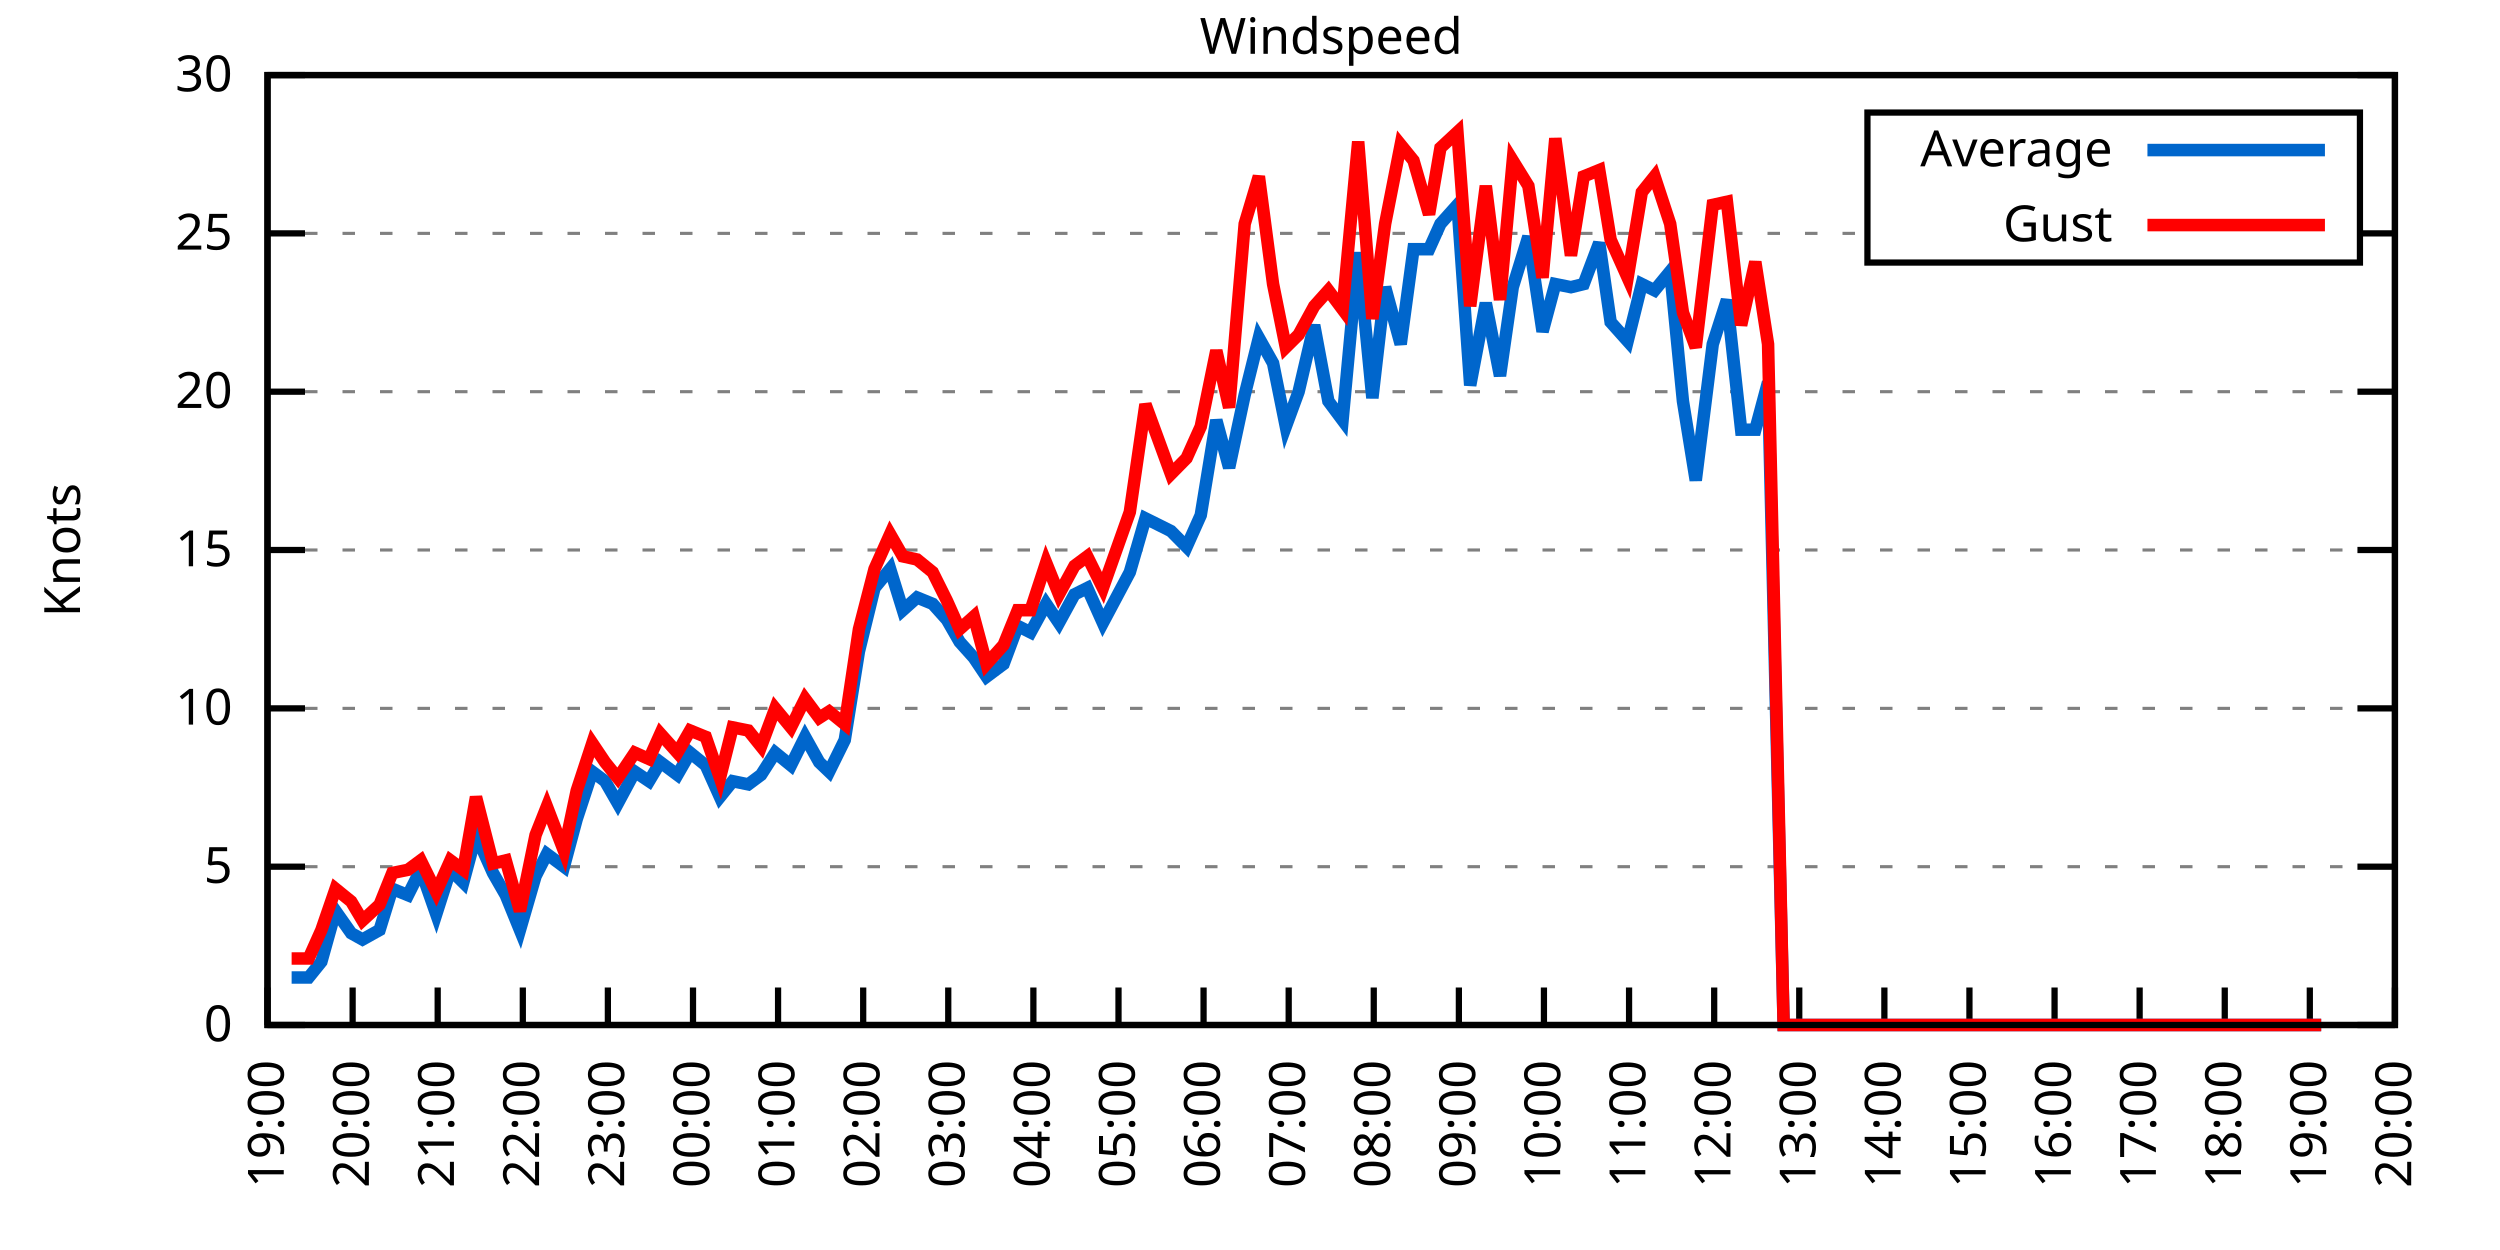
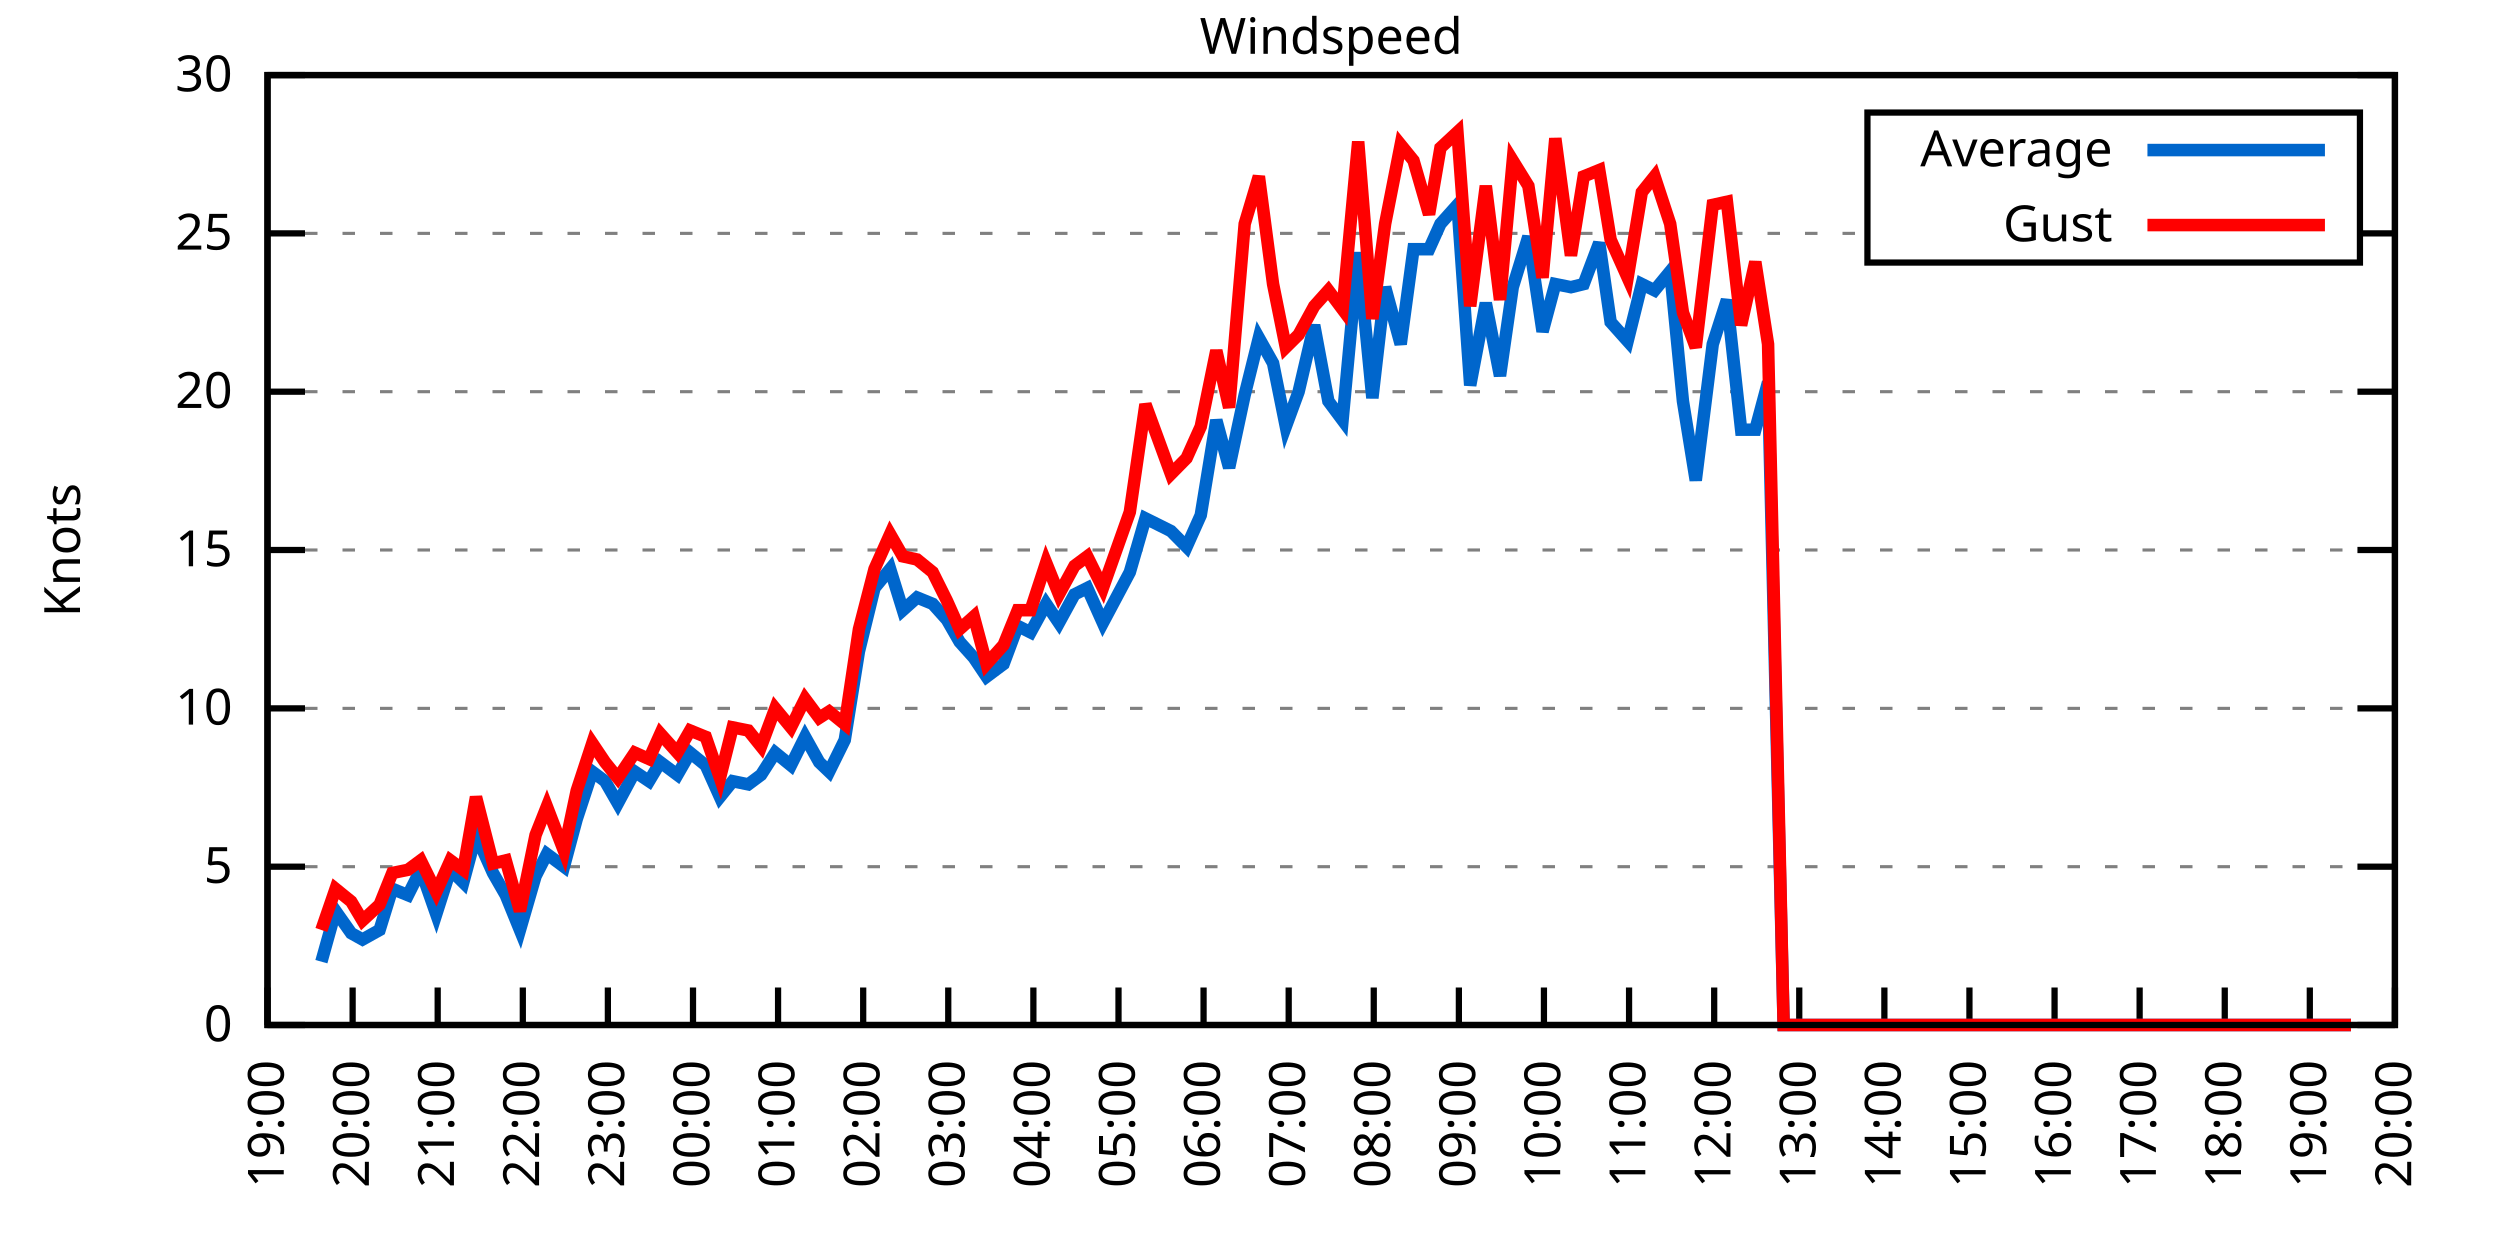
<svg xmlns="http://www.w3.org/2000/svg" xmlns:xlink="http://www.w3.org/1999/xlink" width="400" height="200" viewBox="0 0 400 200">
  <g id="gnuplot_canvas">
    <rect x="0" y="0" width="400" height="200" fill="none" />
    <defs>
      <circle id="gpDot" r="0.5" stroke-width="0.5" stroke="currentColor" />
      <path id="gpPt0" stroke-width="0.333" stroke="currentColor" d="M-1,0 h2 M0,-1 v2" />
      <path id="gpPt1" stroke-width="0.333" stroke="currentColor" d="M-1,-1 L1,1 M1,-1 L-1,1" />
      <path id="gpPt2" stroke-width="0.333" stroke="currentColor" d="M-1,0 L1,0 M0,-1 L0,1 M-1,-1 L1,1 M-1,1 L1,-1" />
      <rect id="gpPt3" stroke-width="0.333" stroke="currentColor" x="-1" y="-1" width="2" height="2" />
      <rect id="gpPt4" stroke-width="0.333" stroke="currentColor" fill="currentColor" x="-1" y="-1" width="2" height="2" />
      <circle id="gpPt5" stroke-width="0.333" stroke="currentColor" cx="0" cy="0" r="1" />
      <use xlink:href="#gpPt5" id="gpPt6" fill="currentColor" stroke="none" />
      <path id="gpPt7" stroke-width="0.333" stroke="currentColor" d="M0,-1.33 L-1.33,0.67 L1.33,0.67 z" />
      <use xlink:href="#gpPt7" id="gpPt8" fill="currentColor" stroke="none" />
      <use xlink:href="#gpPt7" id="gpPt9" stroke="currentColor" transform="rotate(180)" />
      <use xlink:href="#gpPt9" id="gpPt10" fill="currentColor" stroke="none" />
      <use xlink:href="#gpPt3" id="gpPt11" stroke="currentColor" transform="rotate(45)" />
      <use xlink:href="#gpPt11" id="gpPt12" fill="currentColor" stroke="none" />
      <path id="gpPt13" stroke-width="0.333" stroke="currentColor" d="M0,1.330 L1.265,0.411 L0.782,-1.067 L-0.782,-1.076 L-1.265,0.411 z" />
      <use xlink:href="#gpPt13" id="gpPt14" fill="currentColor" stroke="none" />
      <filter id="textbox" filterUnits="objectBoundingBox" x="0" y="0" height="1" width="1">
        <feFlood flood-color="white" flood-opacity="1" result="bgnd" />
        <feComposite in="SourceGraphic" in2="bgnd" operator="atop" />
      </filter>
      <filter id="greybox" filterUnits="objectBoundingBox" x="0" y="0" height="1" width="1">
        <feFlood flood-color="lightgrey" flood-opacity="1" result="grey" />
        <feComposite in="SourceGraphic" in2="grey" operator="atop" />
      </filter>
    </defs>
    <g fill="none" color="white" stroke="currentColor" stroke-width="1.00" stroke-linecap="butt" stroke-linejoin="miter">
</g>
    <g fill="none" color="black" stroke="currentColor" stroke-width="1.00" stroke-linecap="butt" stroke-linejoin="miter">
      <g stroke="none" shape-rendering="crispEdges">
        <polygon fill="rgb(255, 255, 255)" points="42.80,164.00 383.18,164.00 383.18,12.02 42.80,12.02 " />
      </g>
    </g>
    <g fill="none" color="black" stroke="currentColor" stroke-width="1.00" stroke-linecap="butt" stroke-linejoin="miter">
</g>
    <g fill="none" color="black" stroke="black" stroke-width="0.50" stroke-linecap="butt" stroke-linejoin="miter">
</g>
    <g fill="none" color="gray" stroke="currentColor" stroke-width="0.50" stroke-linecap="butt" stroke-linejoin="miter">
      <path stroke="gray" stroke-dasharray="2,4" class="gridline" d="M42.80,164.00 L383.19,164.00  " />
    </g>
    <g fill="none" color="gray" stroke="gray" stroke-width="1.00" stroke-linecap="butt" stroke-linejoin="miter">
</g>
    <g fill="none" color="black" stroke="currentColor" stroke-width="1.00" stroke-linecap="butt" stroke-linejoin="miter">
      <path stroke="black" d="M42.80,164.00 L48.80,164.00 M383.19,164.00 L377.19,164.00  " />
      <g transform="translate(37.20,166.60)" stroke="none" fill="black" font-family="Sans" font-size="8.00" text-anchor="end">
        <text>
          <tspan font-family="Sans"> 0</tspan>
        </text>
      </g>
    </g>
    <g fill="none" color="black" stroke="currentColor" stroke-width="1.00" stroke-linecap="butt" stroke-linejoin="miter">
</g>
    <g fill="none" color="black" stroke="black" stroke-width="0.50" stroke-linecap="butt" stroke-linejoin="miter">
</g>
    <g fill="none" color="gray" stroke="currentColor" stroke-width="0.50" stroke-linecap="butt" stroke-linejoin="miter">
      <path stroke="gray" stroke-dasharray="2,4" class="gridline" d="M42.80,138.67 L383.19,138.67  " />
    </g>
    <g fill="none" color="gray" stroke="gray" stroke-width="1.00" stroke-linecap="butt" stroke-linejoin="miter">
</g>
    <g fill="none" color="black" stroke="currentColor" stroke-width="1.00" stroke-linecap="butt" stroke-linejoin="miter">
      <path stroke="black" d="M42.80,138.67 L48.80,138.67 M383.19,138.67 L377.19,138.67  " />
      <g transform="translate(37.20,141.27)" stroke="none" fill="black" font-family="Sans" font-size="8.00" text-anchor="end">
        <text>
          <tspan font-family="Sans"> 5</tspan>
        </text>
      </g>
    </g>
    <g fill="none" color="black" stroke="currentColor" stroke-width="1.00" stroke-linecap="butt" stroke-linejoin="miter">
</g>
    <g fill="none" color="black" stroke="black" stroke-width="0.50" stroke-linecap="butt" stroke-linejoin="miter">
</g>
    <g fill="none" color="gray" stroke="currentColor" stroke-width="0.50" stroke-linecap="butt" stroke-linejoin="miter">
      <path stroke="gray" stroke-dasharray="2,4" class="gridline" d="M42.80,113.34 L383.19,113.34  " />
    </g>
    <g fill="none" color="gray" stroke="gray" stroke-width="1.00" stroke-linecap="butt" stroke-linejoin="miter">
</g>
    <g fill="none" color="black" stroke="currentColor" stroke-width="1.00" stroke-linecap="butt" stroke-linejoin="miter">
      <path stroke="black" d="M42.80,113.34 L48.80,113.34 M383.19,113.34 L377.19,113.34  " />
      <g transform="translate(37.20,115.94)" stroke="none" fill="black" font-family="Sans" font-size="8.00" text-anchor="end">
        <text>
          <tspan font-family="Sans"> 10</tspan>
        </text>
      </g>
    </g>
    <g fill="none" color="black" stroke="currentColor" stroke-width="1.00" stroke-linecap="butt" stroke-linejoin="miter">
</g>
    <g fill="none" color="black" stroke="black" stroke-width="0.50" stroke-linecap="butt" stroke-linejoin="miter">
</g>
    <g fill="none" color="gray" stroke="currentColor" stroke-width="0.50" stroke-linecap="butt" stroke-linejoin="miter">
      <path stroke="gray" stroke-dasharray="2,4" class="gridline" d="M42.80,88.00 L383.19,88.00  " />
    </g>
    <g fill="none" color="gray" stroke="gray" stroke-width="1.00" stroke-linecap="butt" stroke-linejoin="miter">
</g>
    <g fill="none" color="black" stroke="currentColor" stroke-width="1.00" stroke-linecap="butt" stroke-linejoin="miter">
      <path stroke="black" d="M42.80,88.00 L48.80,88.00 M383.19,88.00 L377.19,88.00  " />
      <g transform="translate(37.20,90.60)" stroke="none" fill="black" font-family="Sans" font-size="8.00" text-anchor="end">
        <text>
          <tspan font-family="Sans"> 15</tspan>
        </text>
      </g>
    </g>
    <g fill="none" color="black" stroke="currentColor" stroke-width="1.00" stroke-linecap="butt" stroke-linejoin="miter">
</g>
    <g fill="none" color="black" stroke="black" stroke-width="0.50" stroke-linecap="butt" stroke-linejoin="miter">
</g>
    <g fill="none" color="gray" stroke="currentColor" stroke-width="0.50" stroke-linecap="butt" stroke-linejoin="miter">
      <path stroke="gray" stroke-dasharray="2,4" class="gridline" d="M42.80,62.67 L383.19,62.67  " />
    </g>
    <g fill="none" color="gray" stroke="gray" stroke-width="1.00" stroke-linecap="butt" stroke-linejoin="miter">
</g>
    <g fill="none" color="black" stroke="currentColor" stroke-width="1.00" stroke-linecap="butt" stroke-linejoin="miter">
      <path stroke="black" d="M42.80,62.67 L48.80,62.67 M383.19,62.67 L377.19,62.67  " />
      <g transform="translate(37.20,65.27)" stroke="none" fill="black" font-family="Sans" font-size="8.00" text-anchor="end">
        <text>
          <tspan font-family="Sans"> 20</tspan>
        </text>
      </g>
    </g>
    <g fill="none" color="black" stroke="currentColor" stroke-width="1.00" stroke-linecap="butt" stroke-linejoin="miter">
</g>
    <g fill="none" color="black" stroke="black" stroke-width="0.50" stroke-linecap="butt" stroke-linejoin="miter">
</g>
    <g fill="none" color="gray" stroke="currentColor" stroke-width="0.50" stroke-linecap="butt" stroke-linejoin="miter">
      <path stroke="gray" stroke-dasharray="2,4" class="gridline" d="M42.80,37.34 L298.79,37.34 M377.59,37.34 L383.19,37.34  " />
    </g>
    <g fill="none" color="gray" stroke="gray" stroke-width="1.00" stroke-linecap="butt" stroke-linejoin="miter">
</g>
    <g fill="none" color="black" stroke="currentColor" stroke-width="1.00" stroke-linecap="butt" stroke-linejoin="miter">
      <path stroke="black" d="M42.80,37.34 L48.80,37.34 M383.19,37.34 L377.19,37.34  " />
      <g transform="translate(37.20,39.94)" stroke="none" fill="black" font-family="Sans" font-size="8.00" text-anchor="end">
        <text>
          <tspan font-family="Sans"> 25</tspan>
        </text>
      </g>
    </g>
    <g fill="none" color="black" stroke="currentColor" stroke-width="1.00" stroke-linecap="butt" stroke-linejoin="miter">
</g>
    <g fill="none" color="black" stroke="black" stroke-width="0.50" stroke-linecap="butt" stroke-linejoin="miter">
</g>
    <g fill="none" color="gray" stroke="currentColor" stroke-width="0.50" stroke-linecap="butt" stroke-linejoin="miter">
      <path stroke="gray" stroke-dasharray="2,4" class="gridline" d="M42.80,12.01 L383.19,12.01  " />
    </g>
    <g fill="none" color="gray" stroke="gray" stroke-width="1.00" stroke-linecap="butt" stroke-linejoin="miter">
</g>
    <g fill="none" color="black" stroke="currentColor" stroke-width="1.00" stroke-linecap="butt" stroke-linejoin="miter">
      <path stroke="black" d="M42.80,12.01 L48.80,12.01 M383.19,12.01 L377.19,12.01  " />
      <g transform="translate(37.20,14.61)" stroke="none" fill="black" font-family="Sans" font-size="8.00" text-anchor="end">
        <text>
          <tspan font-family="Sans"> 30</tspan>
        </text>
      </g>
    </g>
    <g fill="none" color="black" stroke="currentColor" stroke-width="1.00" stroke-linecap="butt" stroke-linejoin="miter">
      <path stroke="black" d="M42.80,164.00 L42.80,158.00  " />
      <g transform="translate(45.40,169.60) rotate(270.00)" stroke="none" fill="black" font-family="Sans" font-size="8.00" text-anchor="end">
        <text>
          <tspan font-family="Sans">19:00</tspan>
        </text>
      </g>
    </g>
    <g fill="none" color="black" stroke="currentColor" stroke-width="1.00" stroke-linecap="butt" stroke-linejoin="miter">
      <path stroke="black" d="M56.42,164.00 L56.42,158.00  " />
      <g transform="translate(59.02,169.60) rotate(270.00)" stroke="none" fill="black" font-family="Sans" font-size="8.00" text-anchor="end">
        <text>
          <tspan font-family="Sans">20:00</tspan>
        </text>
      </g>
    </g>
    <g fill="none" color="black" stroke="currentColor" stroke-width="1.00" stroke-linecap="butt" stroke-linejoin="miter">
      <path stroke="black" d="M70.03,164.00 L70.03,158.00  " />
      <g transform="translate(72.63,169.60) rotate(270.00)" stroke="none" fill="black" font-family="Sans" font-size="8.00" text-anchor="end">
        <text>
          <tspan font-family="Sans">21:00</tspan>
        </text>
      </g>
    </g>
    <g fill="none" color="black" stroke="currentColor" stroke-width="1.00" stroke-linecap="butt" stroke-linejoin="miter">
      <path stroke="black" d="M83.65,164.00 L83.65,158.00  " />
      <g transform="translate(86.25,169.60) rotate(270.00)" stroke="none" fill="black" font-family="Sans" font-size="8.00" text-anchor="end">
        <text>
          <tspan font-family="Sans">22:00</tspan>
        </text>
      </g>
    </g>
    <g fill="none" color="black" stroke="currentColor" stroke-width="1.00" stroke-linecap="butt" stroke-linejoin="miter">
      <path stroke="black" d="M97.26,164.00 L97.26,158.00  " />
      <g transform="translate(99.86,169.60) rotate(270.00)" stroke="none" fill="black" font-family="Sans" font-size="8.00" text-anchor="end">
        <text>
          <tspan font-family="Sans">23:00</tspan>
        </text>
      </g>
    </g>
    <g fill="none" color="black" stroke="currentColor" stroke-width="1.00" stroke-linecap="butt" stroke-linejoin="miter">
      <path stroke="black" d="M110.88,164.00 L110.88,158.00  " />
      <g transform="translate(113.48,169.60) rotate(270.00)" stroke="none" fill="black" font-family="Sans" font-size="8.00" text-anchor="end">
        <text>
          <tspan font-family="Sans">00:00</tspan>
        </text>
      </g>
    </g>
    <g fill="none" color="black" stroke="currentColor" stroke-width="1.00" stroke-linecap="butt" stroke-linejoin="miter">
      <path stroke="black" d="M124.49,164.00 L124.49,158.00  " />
      <g transform="translate(127.09,169.60) rotate(270.00)" stroke="none" fill="black" font-family="Sans" font-size="8.00" text-anchor="end">
        <text>
          <tspan font-family="Sans">01:00</tspan>
        </text>
      </g>
    </g>
    <g fill="none" color="black" stroke="currentColor" stroke-width="1.00" stroke-linecap="butt" stroke-linejoin="miter">
      <path stroke="black" d="M138.11,164.00 L138.11,158.00  " />
      <g transform="translate(140.71,169.60) rotate(270.00)" stroke="none" fill="black" font-family="Sans" font-size="8.00" text-anchor="end">
        <text>
          <tspan font-family="Sans">02:00</tspan>
        </text>
      </g>
    </g>
    <g fill="none" color="black" stroke="currentColor" stroke-width="1.00" stroke-linecap="butt" stroke-linejoin="miter">
      <path stroke="black" d="M151.72,164.00 L151.72,158.00  " />
      <g transform="translate(154.32,169.60) rotate(270.00)" stroke="none" fill="black" font-family="Sans" font-size="8.00" text-anchor="end">
        <text>
          <tspan font-family="Sans">03:00</tspan>
        </text>
      </g>
    </g>
    <g fill="none" color="black" stroke="currentColor" stroke-width="1.00" stroke-linecap="butt" stroke-linejoin="miter">
      <path stroke="black" d="M165.34,164.00 L165.34,158.00  " />
      <g transform="translate(167.94,169.60) rotate(270.00)" stroke="none" fill="black" font-family="Sans" font-size="8.00" text-anchor="end">
        <text>
          <tspan font-family="Sans">04:00</tspan>
        </text>
      </g>
    </g>
    <g fill="none" color="black" stroke="currentColor" stroke-width="1.00" stroke-linecap="butt" stroke-linejoin="miter">
      <path stroke="black" d="M178.96,164.00 L178.96,158.00  " />
      <g transform="translate(181.56,169.60) rotate(270.00)" stroke="none" fill="black" font-family="Sans" font-size="8.00" text-anchor="end">
        <text>
          <tspan font-family="Sans">05:00</tspan>
        </text>
      </g>
    </g>
    <g fill="none" color="black" stroke="currentColor" stroke-width="1.00" stroke-linecap="butt" stroke-linejoin="miter">
      <path stroke="black" d="M192.57,164.00 L192.57,158.00  " />
      <g transform="translate(195.17,169.60) rotate(270.00)" stroke="none" fill="black" font-family="Sans" font-size="8.00" text-anchor="end">
        <text>
          <tspan font-family="Sans">06:00</tspan>
        </text>
      </g>
    </g>
    <g fill="none" color="black" stroke="currentColor" stroke-width="1.00" stroke-linecap="butt" stroke-linejoin="miter">
      <path stroke="black" d="M206.19,164.00 L206.19,158.00  " />
      <g transform="translate(208.79,169.60) rotate(270.00)" stroke="none" fill="black" font-family="Sans" font-size="8.00" text-anchor="end">
        <text>
          <tspan font-family="Sans">07:00</tspan>
        </text>
      </g>
    </g>
    <g fill="none" color="black" stroke="currentColor" stroke-width="1.00" stroke-linecap="butt" stroke-linejoin="miter">
      <path stroke="black" d="M219.80,164.00 L219.80,158.00  " />
      <g transform="translate(222.40,169.60) rotate(270.00)" stroke="none" fill="black" font-family="Sans" font-size="8.00" text-anchor="end">
        <text>
          <tspan font-family="Sans">08:00</tspan>
        </text>
      </g>
    </g>
    <g fill="none" color="black" stroke="currentColor" stroke-width="1.00" stroke-linecap="butt" stroke-linejoin="miter">
      <path stroke="black" d="M233.42,164.00 L233.42,158.00  " />
      <g transform="translate(236.02,169.60) rotate(270.00)" stroke="none" fill="black" font-family="Sans" font-size="8.00" text-anchor="end">
        <text>
          <tspan font-family="Sans">09:00</tspan>
        </text>
      </g>
    </g>
    <g fill="none" color="black" stroke="currentColor" stroke-width="1.00" stroke-linecap="butt" stroke-linejoin="miter">
      <path stroke="black" d="M247.03,164.00 L247.03,158.00  " />
      <g transform="translate(249.63,169.60) rotate(270.00)" stroke="none" fill="black" font-family="Sans" font-size="8.00" text-anchor="end">
        <text>
          <tspan font-family="Sans">10:00</tspan>
        </text>
      </g>
    </g>
    <g fill="none" color="black" stroke="currentColor" stroke-width="1.00" stroke-linecap="butt" stroke-linejoin="miter">
      <path stroke="black" d="M260.65,164.00 L260.65,158.00  " />
      <g transform="translate(263.25,169.60) rotate(270.00)" stroke="none" fill="black" font-family="Sans" font-size="8.00" text-anchor="end">
        <text>
          <tspan font-family="Sans">11:00</tspan>
        </text>
      </g>
    </g>
    <g fill="none" color="black" stroke="currentColor" stroke-width="1.00" stroke-linecap="butt" stroke-linejoin="miter">
      <path stroke="black" d="M274.27,164.00 L274.27,158.00  " />
      <g transform="translate(276.87,169.60) rotate(270.00)" stroke="none" fill="black" font-family="Sans" font-size="8.00" text-anchor="end">
        <text>
          <tspan font-family="Sans">12:00</tspan>
        </text>
      </g>
    </g>
    <g fill="none" color="black" stroke="currentColor" stroke-width="1.00" stroke-linecap="butt" stroke-linejoin="miter">
      <path stroke="black" d="M287.88,164.00 L287.88,158.00  " />
      <g transform="translate(290.48,169.60) rotate(270.00)" stroke="none" fill="black" font-family="Sans" font-size="8.00" text-anchor="end">
        <text>
          <tspan font-family="Sans">13:00</tspan>
        </text>
      </g>
    </g>
    <g fill="none" color="black" stroke="currentColor" stroke-width="1.00" stroke-linecap="butt" stroke-linejoin="miter">
      <path stroke="black" d="M301.50,164.00 L301.50,158.00  " />
      <g transform="translate(304.10,169.60) rotate(270.00)" stroke="none" fill="black" font-family="Sans" font-size="8.00" text-anchor="end">
        <text>
          <tspan font-family="Sans">14:00</tspan>
        </text>
      </g>
    </g>
    <g fill="none" color="black" stroke="currentColor" stroke-width="1.00" stroke-linecap="butt" stroke-linejoin="miter">
      <path stroke="black" d="M315.11,164.00 L315.11,158.00  " />
      <g transform="translate(317.71,169.60) rotate(270.00)" stroke="none" fill="black" font-family="Sans" font-size="8.00" text-anchor="end">
        <text>
          <tspan font-family="Sans">15:00</tspan>
        </text>
      </g>
    </g>
    <g fill="none" color="black" stroke="currentColor" stroke-width="1.00" stroke-linecap="butt" stroke-linejoin="miter">
      <path stroke="black" d="M328.73,164.00 L328.73,158.00  " />
      <g transform="translate(331.33,169.60) rotate(270.00)" stroke="none" fill="black" font-family="Sans" font-size="8.00" text-anchor="end">
        <text>
          <tspan font-family="Sans">16:00</tspan>
        </text>
      </g>
    </g>
    <g fill="none" color="black" stroke="currentColor" stroke-width="1.00" stroke-linecap="butt" stroke-linejoin="miter">
      <path stroke="black" d="M342.34,164.00 L342.34,158.00  " />
      <g transform="translate(344.94,169.60) rotate(270.00)" stroke="none" fill="black" font-family="Sans" font-size="8.00" text-anchor="end">
        <text>
          <tspan font-family="Sans">17:00</tspan>
        </text>
      </g>
    </g>
    <g fill="none" color="black" stroke="currentColor" stroke-width="1.00" stroke-linecap="butt" stroke-linejoin="miter">
      <path stroke="black" d="M355.96,164.00 L355.96,158.00  " />
      <g transform="translate(358.56,169.60) rotate(270.00)" stroke="none" fill="black" font-family="Sans" font-size="8.00" text-anchor="end">
        <text>
          <tspan font-family="Sans">18:00</tspan>
        </text>
      </g>
    </g>
    <g fill="none" color="black" stroke="currentColor" stroke-width="1.00" stroke-linecap="butt" stroke-linejoin="miter">
      <path stroke="black" d="M369.57,164.00 L369.57,158.00  " />
      <g transform="translate(372.17,169.60) rotate(270.00)" stroke="none" fill="black" font-family="Sans" font-size="8.00" text-anchor="end">
        <text>
          <tspan font-family="Sans">19:00</tspan>
        </text>
      </g>
    </g>
    <g fill="none" color="black" stroke="currentColor" stroke-width="1.00" stroke-linecap="butt" stroke-linejoin="miter">
      <path stroke="black" d="M383.19,164.00 L383.19,158.00  " />
      <g transform="translate(385.79,169.60) rotate(270.00)" stroke="none" fill="black" font-family="Sans" font-size="8.00" text-anchor="end">
        <text>
          <tspan font-family="Sans">20:00</tspan>
        </text>
      </g>
    </g>
    <g fill="none" color="black" stroke="currentColor" stroke-width="1.00" stroke-linecap="butt" stroke-linejoin="miter">
</g>
    <g fill="none" color="black" stroke="currentColor" stroke-width="1.00" stroke-linecap="butt" stroke-linejoin="miter">
      <path stroke="black" d="M42.80,12.01 L42.80,164.00 L383.19,164.00 L383.19,12.01 L42.80,12.01 Z  " />
    </g>
    <g fill="none" color="black" stroke="currentColor" stroke-width="1.00" stroke-linecap="butt" stroke-linejoin="miter">
</g>
    <g fill="none" color="black" stroke="currentColor" stroke-width="1.00" stroke-linecap="butt" stroke-linejoin="miter">
      <path stroke="black" d="M298.79,42.01 L298.79,18.01 L377.59,18.01 L377.59,42.01 L298.79,42.01 Z  " />
    </g>
    <g id="Windspeed_plot_1">
      <g fill="none" color="white" stroke="black" stroke-width="2.00" stroke-linecap="butt" stroke-linejoin="miter">
</g>
      <g fill="none" color="black" stroke="currentColor" stroke-width="2.00" stroke-linecap="butt" stroke-linejoin="miter">
        <g transform="translate(337.99,26.61)" stroke="none" fill="black" font-family="Sans" font-size="8.00" text-anchor="end">
          <text>
            <tspan font-family="Sans">Average</tspan>
          </text>
        </g>
      </g>
      <g fill="none" color="black" stroke="currentColor" stroke-width="2.00" stroke-linecap="butt" stroke-linejoin="miter">
-         <path stroke="rgb(  0, 102, 204)" d="M343.59,24.01 L371.99,24.01 M46.66,156.40 L49.38,156.40 L51.42,153.87 L53.69,145.76 L56.19,149.31 L58.00,150.32   L60.73,148.80 L62.77,142.21 L65.27,143.23 L67.31,139.17 L69.80,146.27 L72.07,139.17 L74.12,141.20 L76.16,133.60   L78.88,139.68 L80.92,143.23 L83.19,148.80 L85.69,140.19 L87.50,136.64 L90.23,138.67 L92.27,131.07 L94.77,123.47   L96.81,124.99 L98.85,128.54 L101.57,123.47 L103.84,124.99 L105.66,121.95 L108.38,123.98 L110.42,120.43 L112.92,122.46   L115.19,127.52 L117.23,124.99 L119.73,125.50 L121.77,123.98 L124.04,120.43 L126.54,122.46 L128.81,117.90 L131.07,121.95   L132.66,123.47 L135.16,118.40 L137.43,104.22 L139.92,94.08 L142.42,91.04 L144.46,97.63 L146.73,95.60 L149.23,96.62   L151.50,99.15 L153.54,102.70 L155.81,105.23 L157.85,108.27 L160.57,106.24 L162.84,100.16 L164.89,101.18 L167.38,96.62   L169.43,99.66 L171.92,95.10 L173.96,94.08 L176.46,99.66 L180.77,91.55 L183.27,82.94 L185.31,83.95 L187.35,84.97   L189.85,87.50 L192.12,82.43 L194.61,67.23 L196.66,74.83 L199.15,63.18 L201.42,54.06 L203.69,58.11 L205.73,68.25   L207.78,62.67 L210.27,52.03 L212.54,64.19 L214.81,67.23 L217.31,40.38 L219.58,63.69 L221.62,45.95 L224.11,55.07   L226.16,39.87 L228.65,39.87 L230.47,35.82 L233.19,32.78 L235.23,61.66 L237.73,48.49 L240.00,60.14 L242.04,45.95   L244.54,37.85 L246.81,53.05 L248.85,45.45 L251.35,45.95 L253.39,45.45 L255.88,38.86 L257.70,51.53 L260.42,54.57   L262.69,45.45 L264.73,46.46 L267.23,43.42 L269.27,64.19 L271.32,76.86 L274.04,55.07 L276.31,47.98 L278.58,68.75   L280.85,68.75 L282.89,61.15 L285.38,164.00 L287.43,164.00 L289.92,164.00 L291.97,164.00 L294.46,164.00 L296.73,164.00   L298.77,164.00 L300.59,164.00 L303.54,164.00 L305.81,164.00 L308.08,164.00 L309.89,164.00 L312.39,164.00 L314.66,164.00   L316.93,164.00 L319.20,164.00 L321.47,164.00 L323.74,164.00 L326.00,164.00 L328.50,164.00 L330.54,164.00 L333.04,164.00   L335.08,164.00 L337.58,164.00 L339.85,164.00 L341.89,164.00 L344.16,164.00 L346.65,164.00 L348.70,164.00 L351.19,164.00   L353.46,164.00 L355.73,164.00 L357.77,164.00 L360.27,164.00 L362.54,164.00 L364.58,164.00 L367.08,164.00 L368.89,164.00   L371.39,164.00  " />
+         <path stroke="rgb(  0, 102, 204)" d="M343.59,24.01 L371.99,24.01 M51.42,153.87 L53.69,145.76 L56.19,149.31 L58.00,150.32 L60.73,148.80 L62.77,142.21   L65.27,143.23 L67.31,139.17 L69.80,146.27 L72.07,139.17 L74.12,141.20 L76.16,133.60 L78.88,139.68 L80.92,143.23   L83.19,148.80 L85.69,140.19 L87.50,136.64 L90.23,138.67 L92.27,131.07 L94.77,123.47 L96.81,124.99 L98.85,128.54   L101.57,123.47 L103.84,124.99 L105.66,121.95 L108.38,123.98 L110.42,120.43 L112.92,122.46 L115.19,127.52 L117.23,124.99   L119.73,125.50 L121.77,123.98 L124.04,120.43 L126.54,122.46 L128.81,117.90 L131.07,121.95 L132.66,123.47 L135.16,118.40   L137.43,104.22 L139.92,94.08 L142.42,91.04 L144.46,97.63 L146.73,95.60 L149.23,96.62 L151.50,99.15 L153.54,102.70   L155.81,105.23 L157.85,108.27 L160.57,106.24 L162.84,100.16 L164.89,101.18 L167.38,96.62 L169.43,99.66 L171.92,95.10   L173.96,94.08 L176.46,99.66 L180.77,91.55 L183.27,82.94 L185.31,83.95 L187.35,84.97 L189.85,87.50 L192.12,82.43   L194.61,67.23 L196.66,74.83 L199.15,63.18 L201.42,54.06 L203.69,58.11 L205.73,68.25 L207.78,62.67 L210.27,52.03   L212.54,64.19 L214.81,67.23 L217.31,40.38 L219.58,63.69 L221.62,45.95 L224.11,55.07 L226.16,39.87 L228.65,39.87   L230.47,35.82 L233.19,32.78 L235.23,61.66 L237.73,48.49 L240.00,60.14 L242.04,45.95 L244.54,37.85 L246.81,53.05   L248.85,45.45 L251.35,45.95 L253.39,45.45 L255.88,38.86 L257.70,51.53 L260.42,54.57 L262.69,45.45 L264.73,46.46   L267.23,43.42 L269.27,64.19 L271.32,76.86 L274.04,55.07 L276.31,47.98 L278.58,68.75 L280.85,68.75 L282.89,61.15   L285.38,164.00 L287.43,164.00 L289.92,164.00 L291.97,164.00 L294.46,164.00 L296.73,164.00 L298.77,164.00 L300.59,164.00   L303.54,164.00 L305.81,164.00 L308.08,164.00 L309.89,164.00 L312.39,164.00 L314.66,164.00 L316.93,164.00 L319.20,164.00   L321.47,164.00 L323.74,164.00 L326.00,164.00 L328.50,164.00 L330.54,164.00 L333.04,164.00 L335.08,164.00 L337.58,164.00   L339.85,164.00 L341.89,164.00 L344.16,164.00 L346.65,164.00 L348.70,164.00 L351.19,164.00 L353.46,164.00 L355.73,164.00   L357.77,164.00 L360.27,164.00 L362.54,164.00 L364.58,164.00 L367.08,164.00 L368.89,164.00 L371.39,164.00 L373.89,164.00   L376.16,164.00  " />
      </g>
    </g>
    <g id="Windspeed_plot_2">
      <g fill="none" color="black" stroke="currentColor" stroke-width="2.00" stroke-linecap="butt" stroke-linejoin="miter">
        <g transform="translate(337.99,38.61)" stroke="none" fill="black" font-family="Sans" font-size="8.00" text-anchor="end">
          <text>
            <tspan font-family="Sans">Gust</tspan>
          </text>
        </g>
      </g>
      <g fill="none" color="black" stroke="currentColor" stroke-width="2.00" stroke-linecap="butt" stroke-linejoin="miter">
-         <path stroke="rgb(255,   0,   0)" d="M343.59,36.01 L371.99,36.01 M46.66,153.36 L49.38,153.36 L51.42,148.80 L53.69,142.21 L56.19,144.24 L58.00,147.28   L60.73,144.75 L62.77,139.68 L65.27,139.17 L67.31,137.66 L69.80,142.72 L72.07,137.66 L74.12,139.17 L76.16,127.52   L78.88,138.16 L80.92,137.66 L83.19,145.76 L85.69,133.60 L87.50,129.04 L90.23,136.14 L92.27,126.51 L94.77,118.91   L96.81,121.95 L98.85,124.48 L101.57,120.43 L103.84,121.44 L105.66,117.39 L108.38,120.43 L110.42,116.88 L112.92,117.90   L115.19,124.48 L117.23,116.38 L119.73,116.88 L121.77,119.42 L124.04,113.34 L126.54,116.38 L128.81,111.82 L131.07,114.86   L132.66,113.84 L135.16,115.87 L137.43,100.67 L139.92,91.04 L142.42,85.47 L144.46,89.02 L146.73,89.52 L149.23,91.55   L151.50,96.11 L153.54,100.67 L155.81,98.64 L157.85,106.24 L160.57,103.20 L162.84,97.63 L164.89,97.63 L167.38,90.03   L169.43,95.10 L171.92,90.54 L173.96,89.02 L176.46,94.08 L180.77,81.93 L183.27,64.70 L185.31,70.27 L187.35,75.85   L189.85,73.31 L192.12,68.25 L194.61,56.09 L196.66,65.21 L199.15,35.82 L201.42,28.22 L203.69,45.45 L205.73,55.58   L207.78,53.55 L210.27,48.99 L212.54,46.46 L214.81,49.50 L217.31,22.65 L219.58,51.02 L221.62,35.82 L224.11,23.16   L226.16,25.69 L228.65,34.30 L230.47,23.66 L233.19,21.13 L235.23,48.99 L237.73,29.74 L240.00,47.98 L242.04,25.69   L244.54,29.74 L246.81,44.43 L248.85,22.14 L251.35,40.89 L253.39,28.22 L255.88,27.21 L257.70,38.35 L260.42,44.43   L262.69,30.76 L264.73,28.22 L267.23,35.82 L269.27,50.01 L271.32,55.58 L274.04,32.78 L276.31,32.28 L278.58,52.03   L280.85,41.90 L282.89,55.07 L285.38,164.00 L287.43,164.00 L289.92,164.00 L291.97,164.00 L294.46,164.00 L296.73,164.00   L298.77,164.00 L300.59,164.00 L303.54,164.00 L305.81,164.00 L308.08,164.00 L309.89,164.00 L312.39,164.00 L314.66,164.00   L316.93,164.00 L319.20,164.00 L321.47,164.00 L323.74,164.00 L326.00,164.00 L328.50,164.00 L330.54,164.00 L333.04,164.00   L335.08,164.00 L337.58,164.00 L339.85,164.00 L341.89,164.00 L344.16,164.00 L346.65,164.00 L348.70,164.00 L351.19,164.00   L353.46,164.00 L355.73,164.00 L357.77,164.00 L360.27,164.00 L362.54,164.00 L364.58,164.00 L367.08,164.00 L368.89,164.00   L371.39,164.00  " />
+         <path stroke="rgb(255,   0,   0)" d="M343.59,36.01 L371.99,36.01 M51.42,148.80 L53.69,142.21 L56.19,144.24 L58.00,147.28 L60.73,144.75 L62.77,139.68   L65.27,139.17 L67.31,137.66 L69.80,142.72 L72.07,137.66 L74.12,139.17 L76.16,127.52 L78.88,138.16 L80.92,137.66   L83.19,145.76 L85.69,133.60 L87.50,129.04 L90.23,136.14 L92.27,126.51 L94.77,118.91 L96.81,121.95 L98.85,124.48   L101.57,120.43 L103.84,121.44 L105.66,117.39 L108.38,120.43 L110.42,116.88 L112.92,117.90 L115.19,124.48 L117.23,116.38   L119.73,116.88 L121.77,119.42 L124.04,113.34 L126.54,116.38 L128.81,111.82 L131.07,114.86 L132.66,113.84 L135.16,115.87   L137.43,100.67 L139.92,91.04 L142.42,85.47 L144.46,89.02 L146.73,89.52 L149.23,91.55 L151.50,96.11 L153.54,100.67   L155.81,98.64 L157.85,106.24 L160.57,103.20 L162.84,97.63 L164.89,97.63 L167.38,90.03 L169.43,95.10 L171.92,90.54   L173.96,89.02 L176.46,94.08 L180.77,81.93 L183.27,64.70 L185.31,70.27 L187.35,75.85 L189.85,73.31 L192.12,68.25   L194.61,56.09 L196.66,65.21 L199.15,35.82 L201.42,28.22 L203.69,45.45 L205.73,55.58 L207.78,53.55 L210.27,48.99   L212.54,46.46 L214.81,49.50 L217.31,22.65 L219.58,51.02 L221.62,35.82 L224.11,23.16 L226.16,25.69 L228.65,34.30   L230.47,23.66 L233.19,21.13 L235.23,48.99 L237.73,29.74 L240.00,47.98 L242.04,25.69 L244.54,29.74 L246.81,44.43   L248.85,22.14 L251.35,40.89 L253.39,28.22 L255.88,27.21 L257.70,38.35 L260.42,44.43 L262.69,30.76 L264.73,28.22   L267.23,35.82 L269.27,50.01 L271.32,55.58 L274.04,32.78 L276.31,32.28 L278.58,52.03 L280.85,41.90 L282.89,55.07   L285.38,164.00 L287.43,164.00 L289.92,164.00 L291.97,164.00 L294.46,164.00 L296.73,164.00 L298.77,164.00 L300.59,164.00   L303.54,164.00 L305.81,164.00 L308.08,164.00 L309.89,164.00 L312.39,164.00 L314.66,164.00 L316.93,164.00 L319.20,164.00   L321.47,164.00 L323.74,164.00 L326.00,164.00 L328.50,164.00 L330.54,164.00 L333.04,164.00 L335.08,164.00 L337.58,164.00   L339.85,164.00 L341.89,164.00 L344.16,164.00 L346.65,164.00 L348.70,164.00 L351.19,164.00 L353.46,164.00 L355.73,164.00   L357.77,164.00 L360.27,164.00 L362.54,164.00 L364.58,164.00 L367.08,164.00 L368.89,164.00 L371.39,164.00 L373.89,164.00   L376.16,164.00  " />
      </g>
    </g>
    <g fill="none" color="black" stroke="currentColor" stroke-width="2.00" stroke-linecap="butt" stroke-linejoin="miter">
</g>
    <g fill="none" color="black" stroke="black" stroke-width="1.00" stroke-linecap="butt" stroke-linejoin="miter">
</g>
    <g fill="none" color="black" stroke="currentColor" stroke-width="1.00" stroke-linecap="butt" stroke-linejoin="miter">
      <path stroke="black" d="M42.80,12.01 L42.80,164.00 L383.19,164.00 L383.19,12.01 L42.80,12.01 Z  " />
      <g transform="translate(12.80,88.01) rotate(270.00)" stroke="none" fill="black" font-family="Sans" font-size="8.00" text-anchor="middle">
        <text>
          <tspan font-family="Sans">Knots</tspan>
        </text>
      </g>
    </g>
    <g fill="none" color="black" stroke="currentColor" stroke-width="1.00" stroke-linecap="butt" stroke-linejoin="miter">
</g>
    <g fill="none" color="black" stroke="currentColor" stroke-width="1.00" stroke-linecap="butt" stroke-linejoin="miter">
      <g transform="translate(212.99,8.61)" stroke="none" fill="black" font-family="Sans" font-size="8.00" text-anchor="middle">
        <text>
          <tspan font-family="Sans">Windspeed</tspan>
        </text>
      </g>
    </g>
    <g fill="none" color="black" stroke="currentColor" stroke-width="1.00" stroke-linecap="butt" stroke-linejoin="miter">
</g>
  </g>
</svg>
